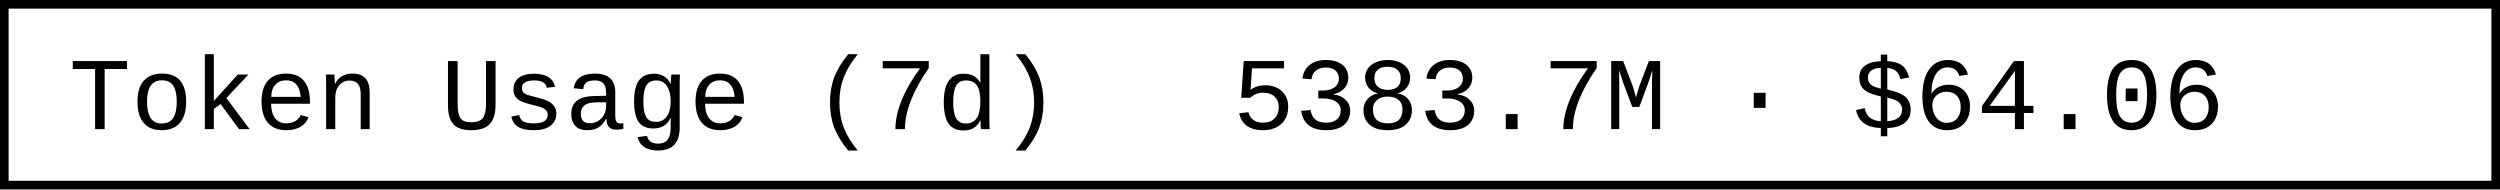
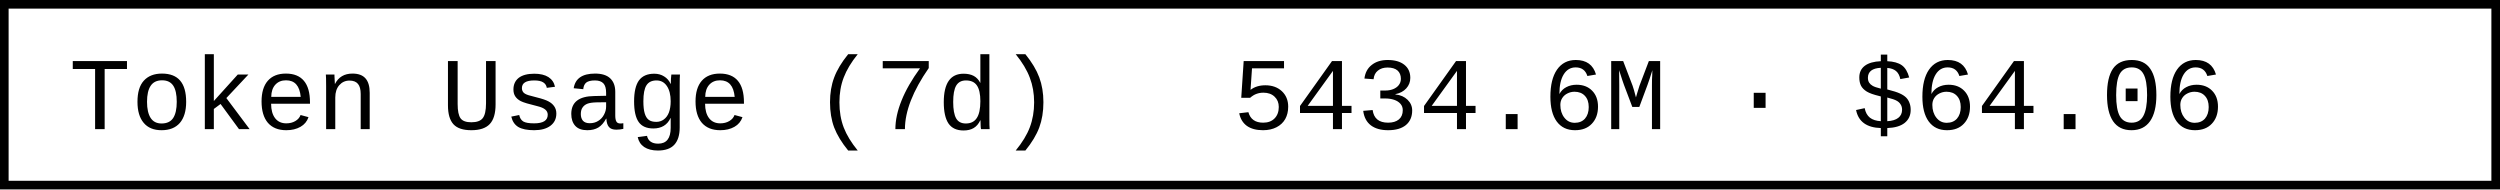
- <svg xmlns="http://www.w3.org/2000/svg" width="290.4" height="22" role="img" aria-label="Token Usage (7d): 5383.7M · $64.06">
+ <svg xmlns="http://www.w3.org/2000/svg" width="290.4" height="22" role="img" aria-label="Token Usage (7d): 5434.6M · $64.06">
  <rect x="0.5" y="0.5" width="289.4" height="21" fill="#fff" stroke="#000" stroke-width="1" />
  <g font-family="'Consolas','Monaco','Courier New',monospace" font-size="12" fill="#000">
    <text x="8" y="15">Token Usage (7d)</text>
-     <text x="143.2" y="15">5383.7M · $64.06</text>
+     <text x="143.2" y="15">5434.6M · $64.06</text>
  </g>
</svg>
